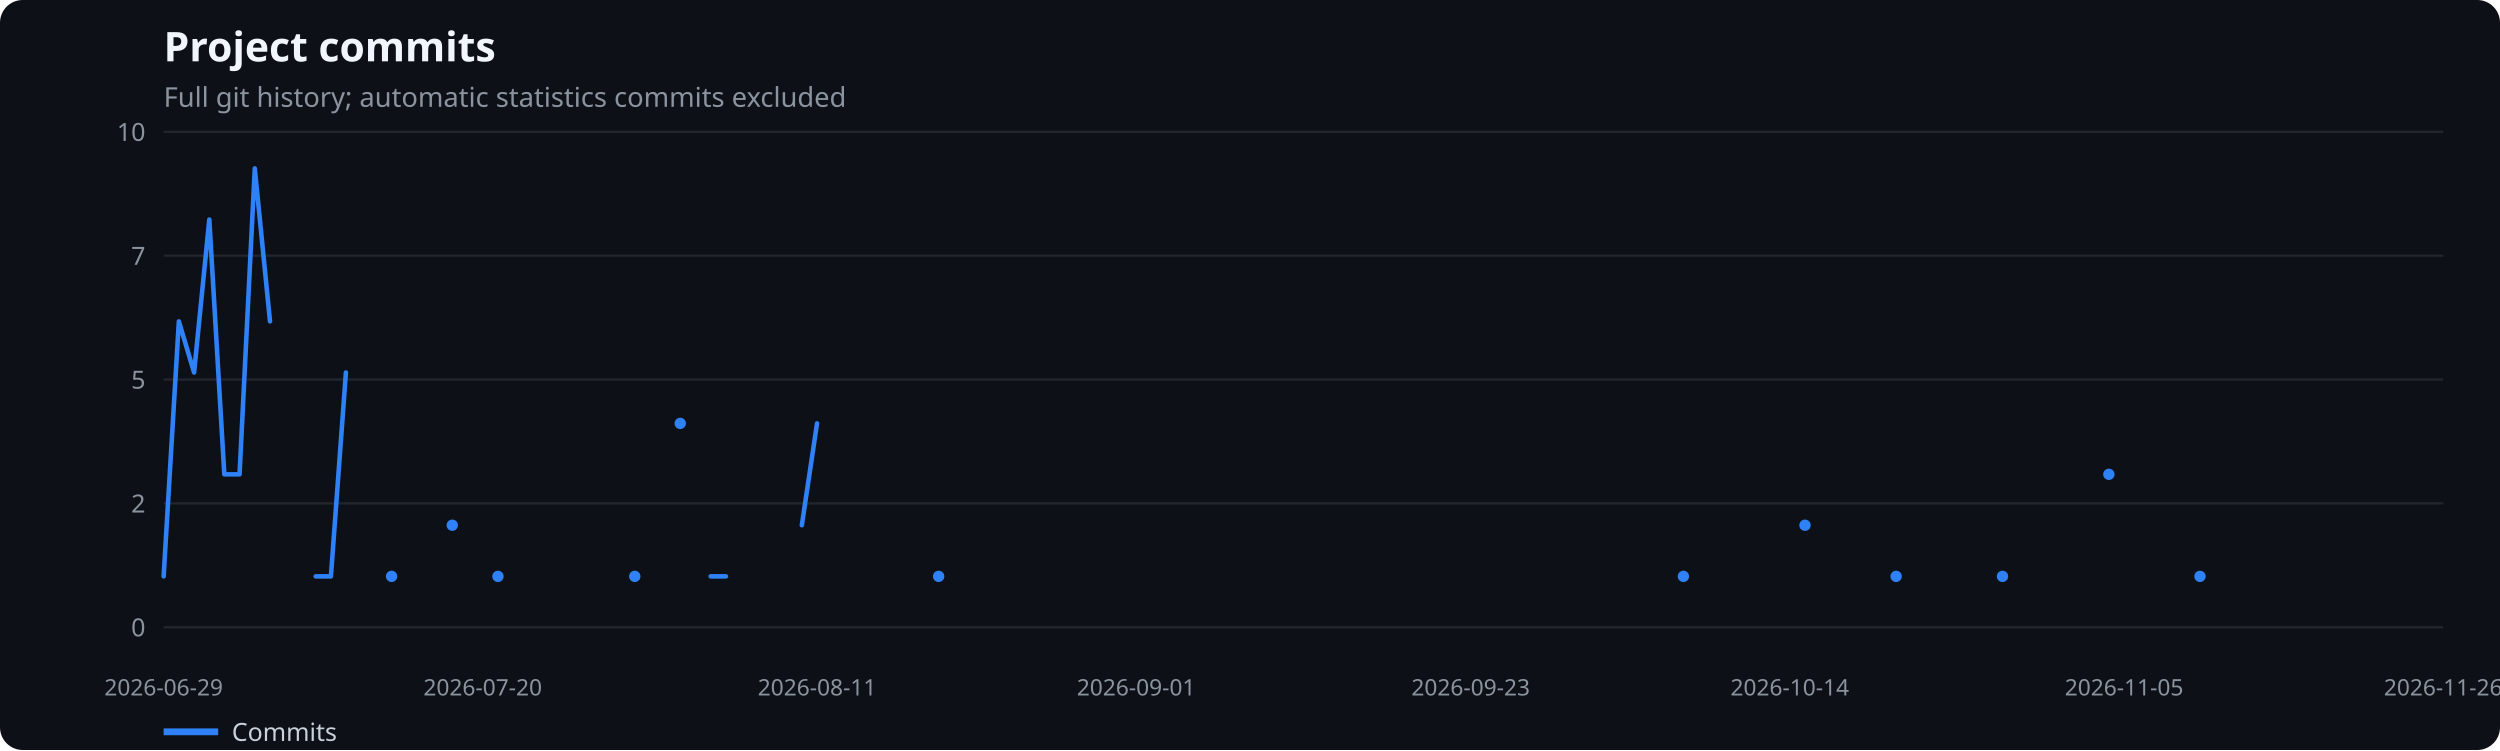
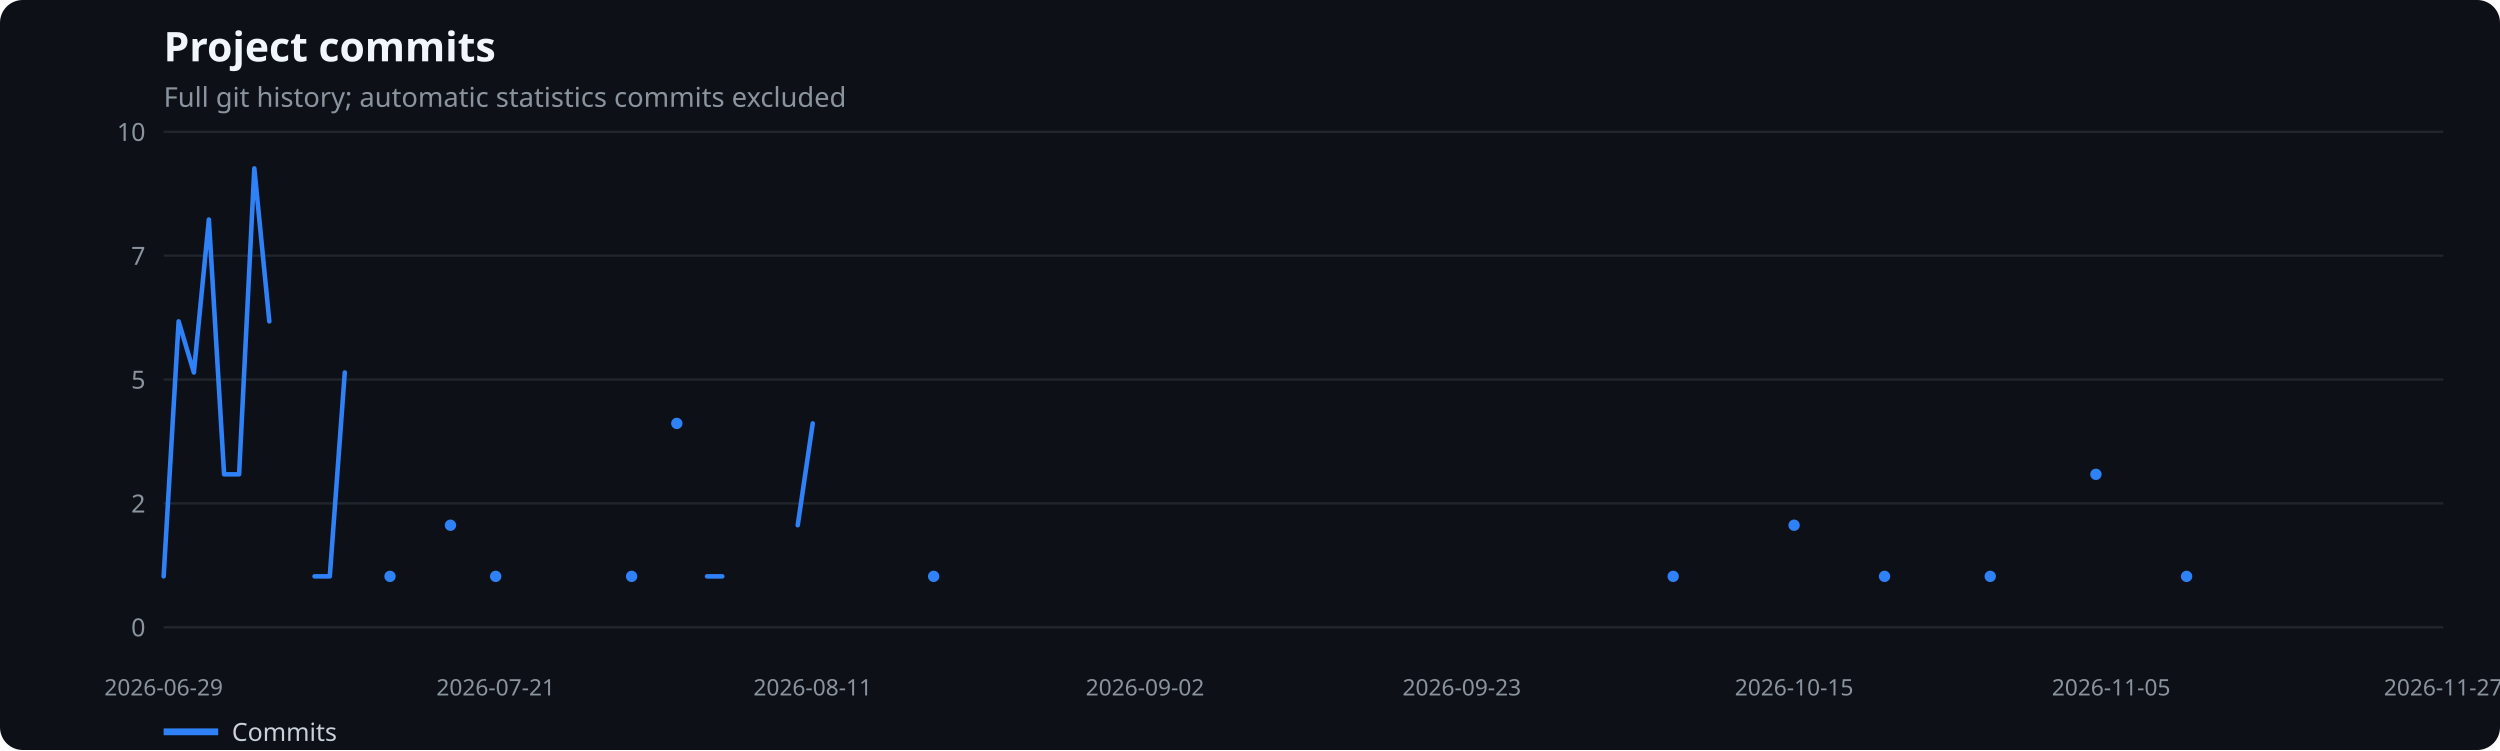
<svg xmlns="http://www.w3.org/2000/svg" width="1100" height="330" viewBox="0 0 1100 330" role="img" aria-label="Project commits">
  <rect width="100%" height="100%" fill="#0d1117" rx="10" />
  <text x="72" y="27" fill="#f0f6fc" font-family="system-ui,sans-serif" font-size="18" font-weight="600">Project commits</text>
  <text x="72" y="47" fill="#8b949e" font-family="system-ui,sans-serif" font-size="12">Full git history; automatic statistics commits excluded</text>
  <line x1="72" x2="1075" y1="276.0" y2="276.0" stroke="#21262d" />
  <text x="64" y="280.0" text-anchor="end" fill="#8b949e" font-family="system-ui,sans-serif" font-size="11">0</text>
  <line x1="72" x2="1075" y1="221.5" y2="221.5" stroke="#21262d" />
  <text x="64" y="225.5" text-anchor="end" fill="#8b949e" font-family="system-ui,sans-serif" font-size="11">2</text>
  <line x1="72" x2="1075" y1="167.0" y2="167.0" stroke="#21262d" />
  <text x="64" y="171.0" text-anchor="end" fill="#8b949e" font-family="system-ui,sans-serif" font-size="11">5</text>
  <line x1="72" x2="1075" y1="112.5" y2="112.5" stroke="#21262d" />
  <text x="64" y="116.5" text-anchor="end" fill="#8b949e" font-family="system-ui,sans-serif" font-size="11">7</text>
  <line x1="72" x2="1075" y1="58.0" y2="58.0" stroke="#21262d" />
  <text x="64" y="62.0" text-anchor="end" fill="#8b949e" font-family="system-ui,sans-serif" font-size="11">10</text>
  <text x="72.0" y="306" text-anchor="middle" fill="#8b949e" font-family="system-ui,sans-serif" font-size="10">2026-06-29</text>
-   <text x="212.4" y="306" text-anchor="middle" fill="#8b949e" font-family="system-ui,sans-serif" font-size="10">2026-07-20</text>
-   <text x="359.5" y="306" text-anchor="middle" fill="#8b949e" font-family="system-ui,sans-serif" font-size="10">2026-08-11</text>
-   <text x="499.9" y="306" text-anchor="middle" fill="#8b949e" font-family="system-ui,sans-serif" font-size="10">2026-09-01</text>
-   <text x="647.1" y="306" text-anchor="middle" fill="#8b949e" font-family="system-ui,sans-serif" font-size="10">2026-09-23</text>
-   <text x="787.5" y="306" text-anchor="middle" fill="#8b949e" font-family="system-ui,sans-serif" font-size="10">2026-10-14</text>
-   <text x="934.6" y="306" text-anchor="middle" fill="#8b949e" font-family="system-ui,sans-serif" font-size="10">2026-11-05</text>
-   <text x="1075.0" y="306" text-anchor="middle" fill="#8b949e" font-family="system-ui,sans-serif" font-size="10">2026-11-26</text>
-   <polyline points="72.0,253.6 78.7,141.4 85.4,163.9 92.1,96.6 98.7,208.7 105.4,208.7 112.1,74.1 118.8,141.4" fill="none" stroke="#2f81f7" stroke-width="2" stroke-linecap="round" stroke-linejoin="round" />
-   <polyline points="138.9,253.6 145.6,253.6 152.2,163.9" fill="none" stroke="#2f81f7" stroke-width="2" stroke-linecap="round" stroke-linejoin="round" />
-   <circle cx="172.3" cy="253.6" r="2.5" fill="#2f81f7" />
-   <circle cx="199.0" cy="231.1" r="2.5" fill="#2f81f7" />
-   <circle cx="219.1" cy="253.6" r="2.5" fill="#2f81f7" />
-   <circle cx="279.3" cy="253.6" r="2.5" fill="#2f81f7" />
-   <circle cx="299.3" cy="186.3" r="2.5" fill="#2f81f7" />
-   <polyline points="312.7,253.6 319.4,253.6" fill="none" stroke="#2f81f7" stroke-width="2" stroke-linecap="round" stroke-linejoin="round" />
-   <polyline points="352.8,231.1 359.5,186.3" fill="none" stroke="#2f81f7" stroke-width="2" stroke-linecap="round" stroke-linejoin="round" />
-   <circle cx="413.0" cy="253.6" r="2.5" fill="#2f81f7" />
-   <circle cx="740.7" cy="253.6" r="2.5" fill="#2f81f7" />
-   <circle cx="794.2" cy="231.1" r="2.5" fill="#2f81f7" />
-   <circle cx="834.3" cy="253.6" r="2.5" fill="#2f81f7" />
-   <circle cx="881.1" cy="253.6" r="2.5" fill="#2f81f7" />
-   <circle cx="927.9" cy="208.7" r="2.5" fill="#2f81f7" />
-   <circle cx="968.0" cy="253.6" r="2.5" fill="#2f81f7" />
+   <text x="218.1" y="306" text-anchor="middle" fill="#8b949e" font-family="system-ui,sans-serif" font-size="10">2026-07-21</text>
+   <text x="357.6" y="306" text-anchor="middle" fill="#8b949e" font-family="system-ui,sans-serif" font-size="10">2026-08-11</text>
+   <text x="503.8" y="306" text-anchor="middle" fill="#8b949e" font-family="system-ui,sans-serif" font-size="10">2026-09-02</text>
+   <text x="643.2" y="306" text-anchor="middle" fill="#8b949e" font-family="system-ui,sans-serif" font-size="10">2026-09-23</text>
+   <text x="789.4" y="306" text-anchor="middle" fill="#8b949e" font-family="system-ui,sans-serif" font-size="10">2026-10-15</text>
+   <text x="928.9" y="306" text-anchor="middle" fill="#8b949e" font-family="system-ui,sans-serif" font-size="10">2026-11-05</text>
+   <text x="1075.0" y="306" text-anchor="middle" fill="#8b949e" font-family="system-ui,sans-serif" font-size="10">2026-11-27</text>
+   <polyline points="72.0,253.6 78.6,141.4 85.3,163.9 91.9,96.6 98.6,208.7 105.2,208.7 111.9,74.1 118.5,141.4" fill="none" stroke="#2f81f7" stroke-width="2" stroke-linecap="round" stroke-linejoin="round" />
+   <polyline points="138.4,253.6 145.1,253.6 151.7,163.9" fill="none" stroke="#2f81f7" stroke-width="2" stroke-linecap="round" stroke-linejoin="round" />
+   <circle cx="171.6" cy="253.6" r="2.5" fill="#2f81f7" />
+   <circle cx="198.2" cy="231.1" r="2.5" fill="#2f81f7" />
+   <circle cx="218.1" cy="253.6" r="2.5" fill="#2f81f7" />
+   <circle cx="277.9" cy="253.6" r="2.5" fill="#2f81f7" />
+   <circle cx="297.8" cy="186.3" r="2.5" fill="#2f81f7" />
+   <polyline points="311.1,253.6 317.8,253.6" fill="none" stroke="#2f81f7" stroke-width="2" stroke-linecap="round" stroke-linejoin="round" />
+   <polyline points="351.0,231.1 357.6,186.3" fill="none" stroke="#2f81f7" stroke-width="2" stroke-linecap="round" stroke-linejoin="round" />
+   <circle cx="410.8" cy="253.6" r="2.5" fill="#2f81f7" />
+   <circle cx="736.2" cy="253.6" r="2.5" fill="#2f81f7" />
+   <circle cx="789.4" cy="231.1" r="2.5" fill="#2f81f7" />
+   <circle cx="829.2" cy="253.6" r="2.5" fill="#2f81f7" />
+   <circle cx="875.7" cy="253.6" r="2.5" fill="#2f81f7" />
+   <circle cx="922.2" cy="208.7" r="2.5" fill="#2f81f7" />
+   <circle cx="962.1" cy="253.6" r="2.5" fill="#2f81f7" />
  <line x1="72" x2="96" y1="322" y2="322" stroke="#2f81f7" stroke-width="3" />
  <text x="102" y="326" fill="#c9d1d9" font-family="system-ui,sans-serif" font-size="11">Commits</text>
</svg>
